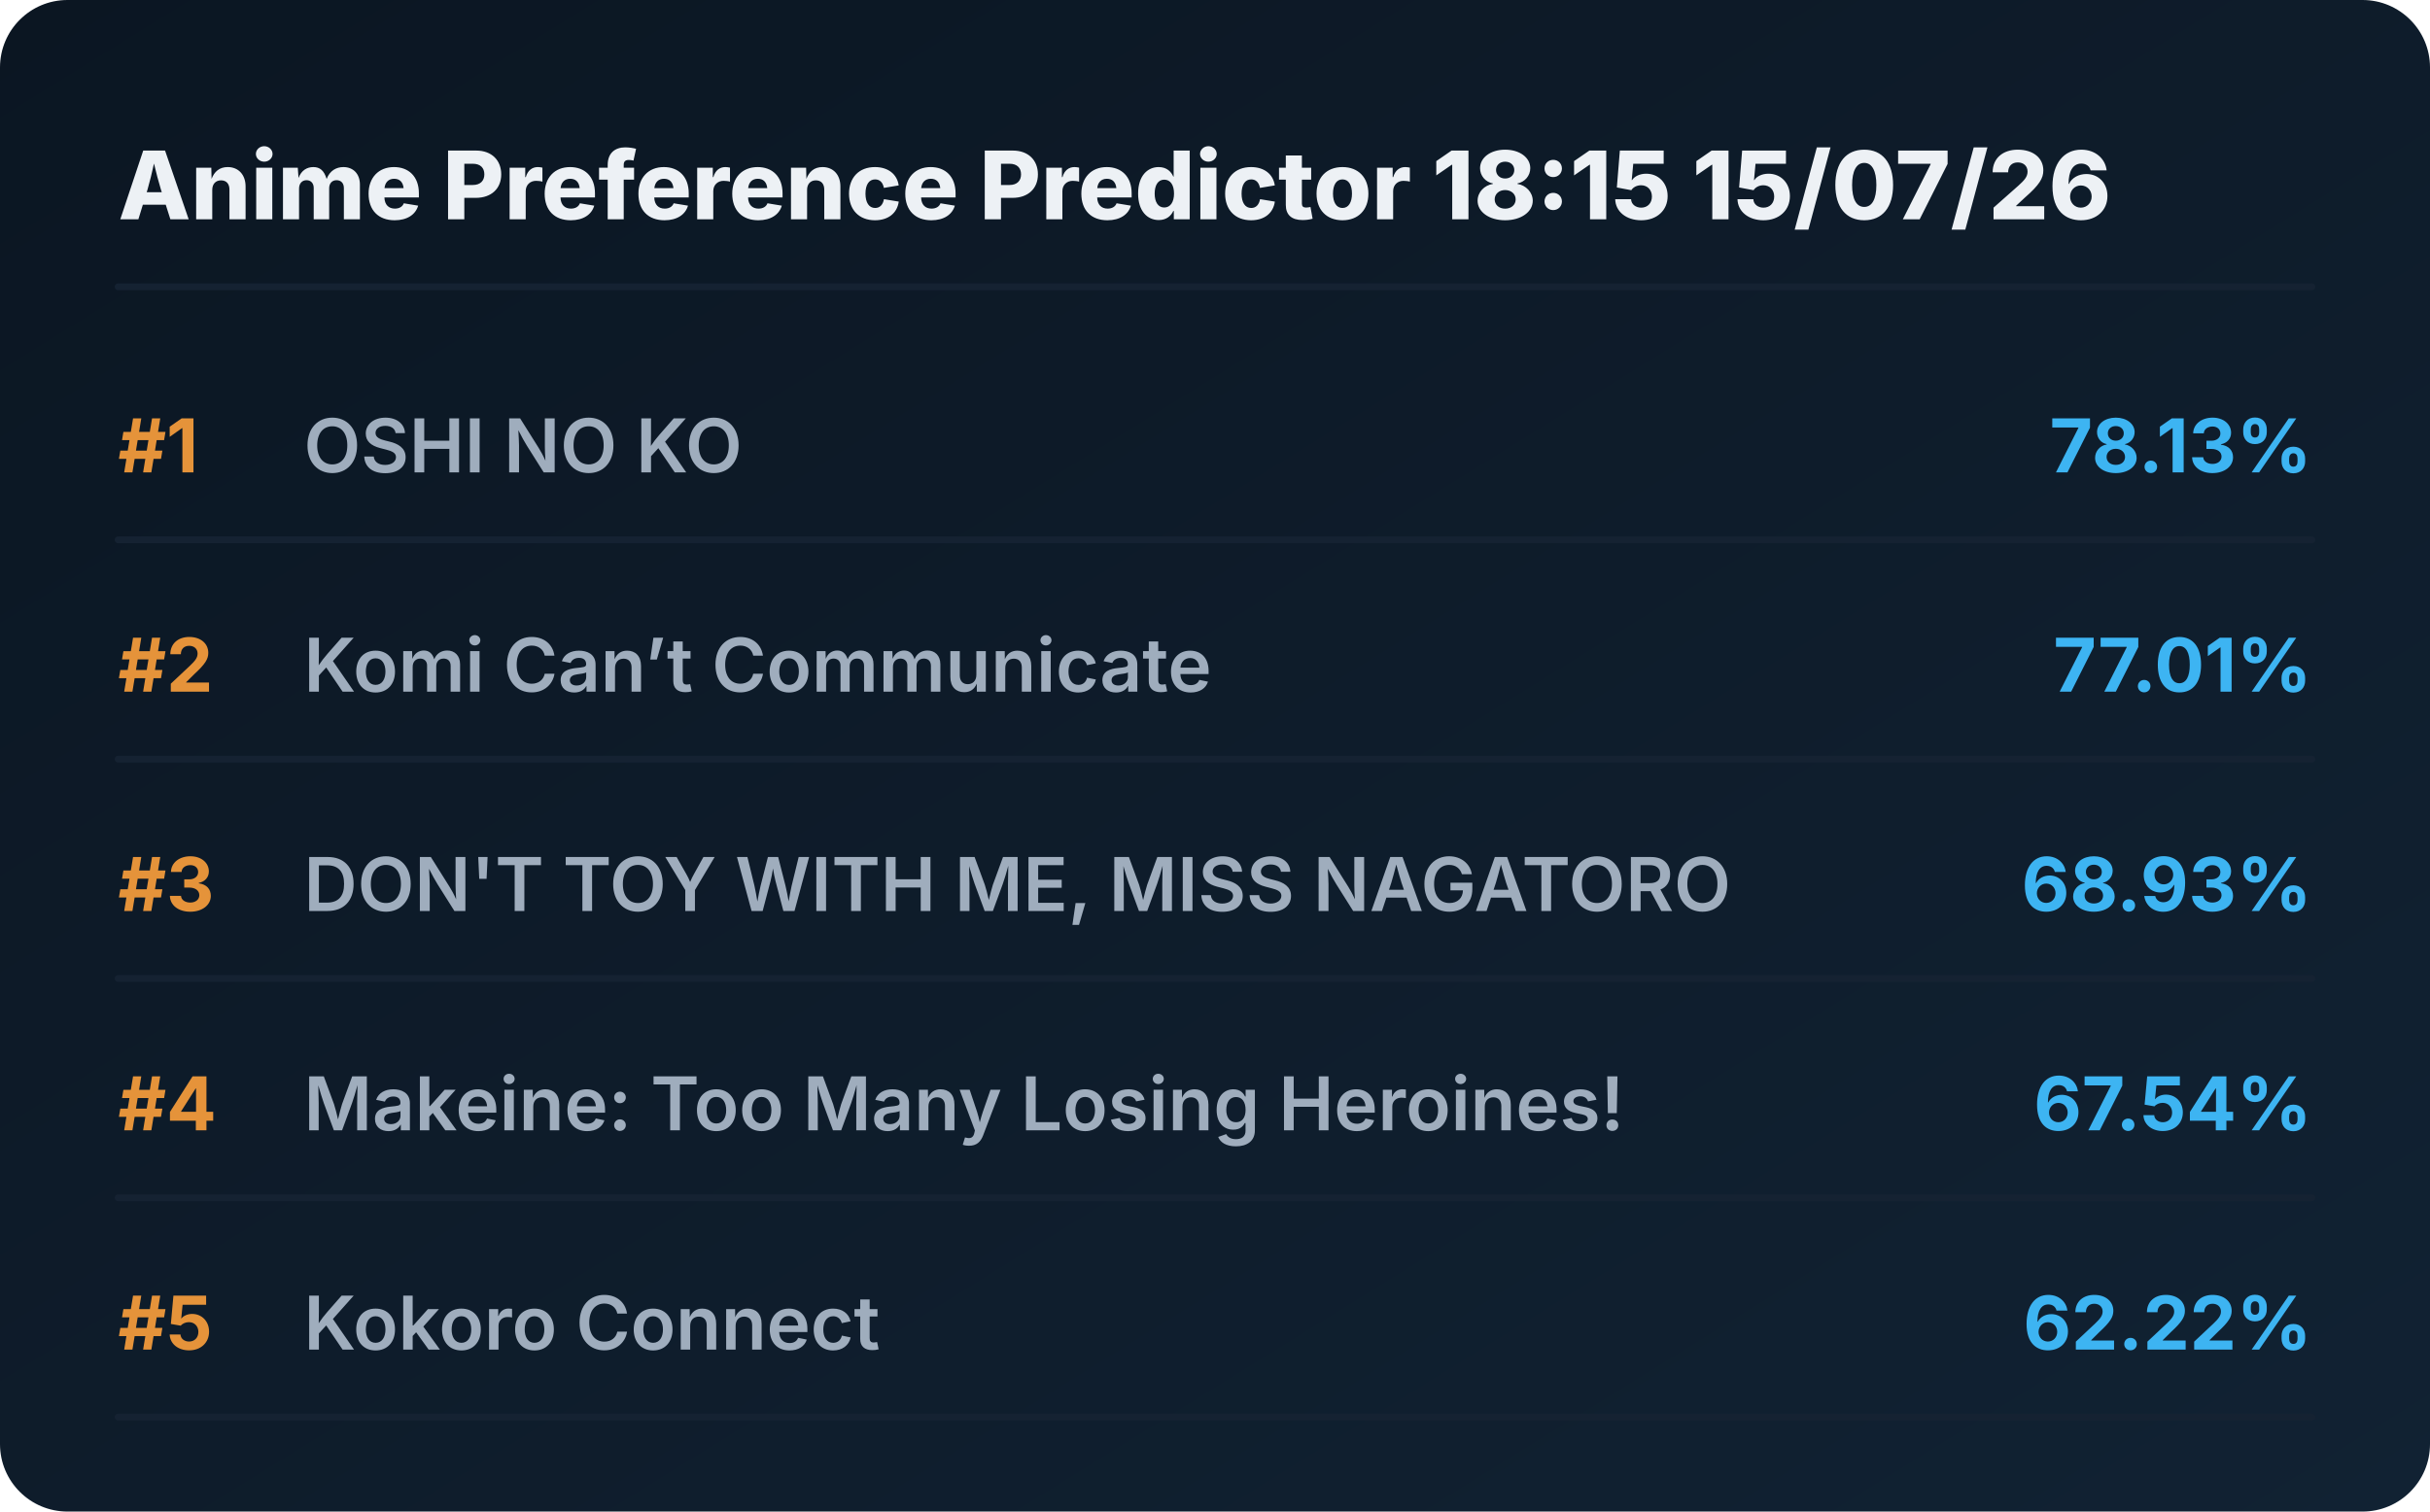
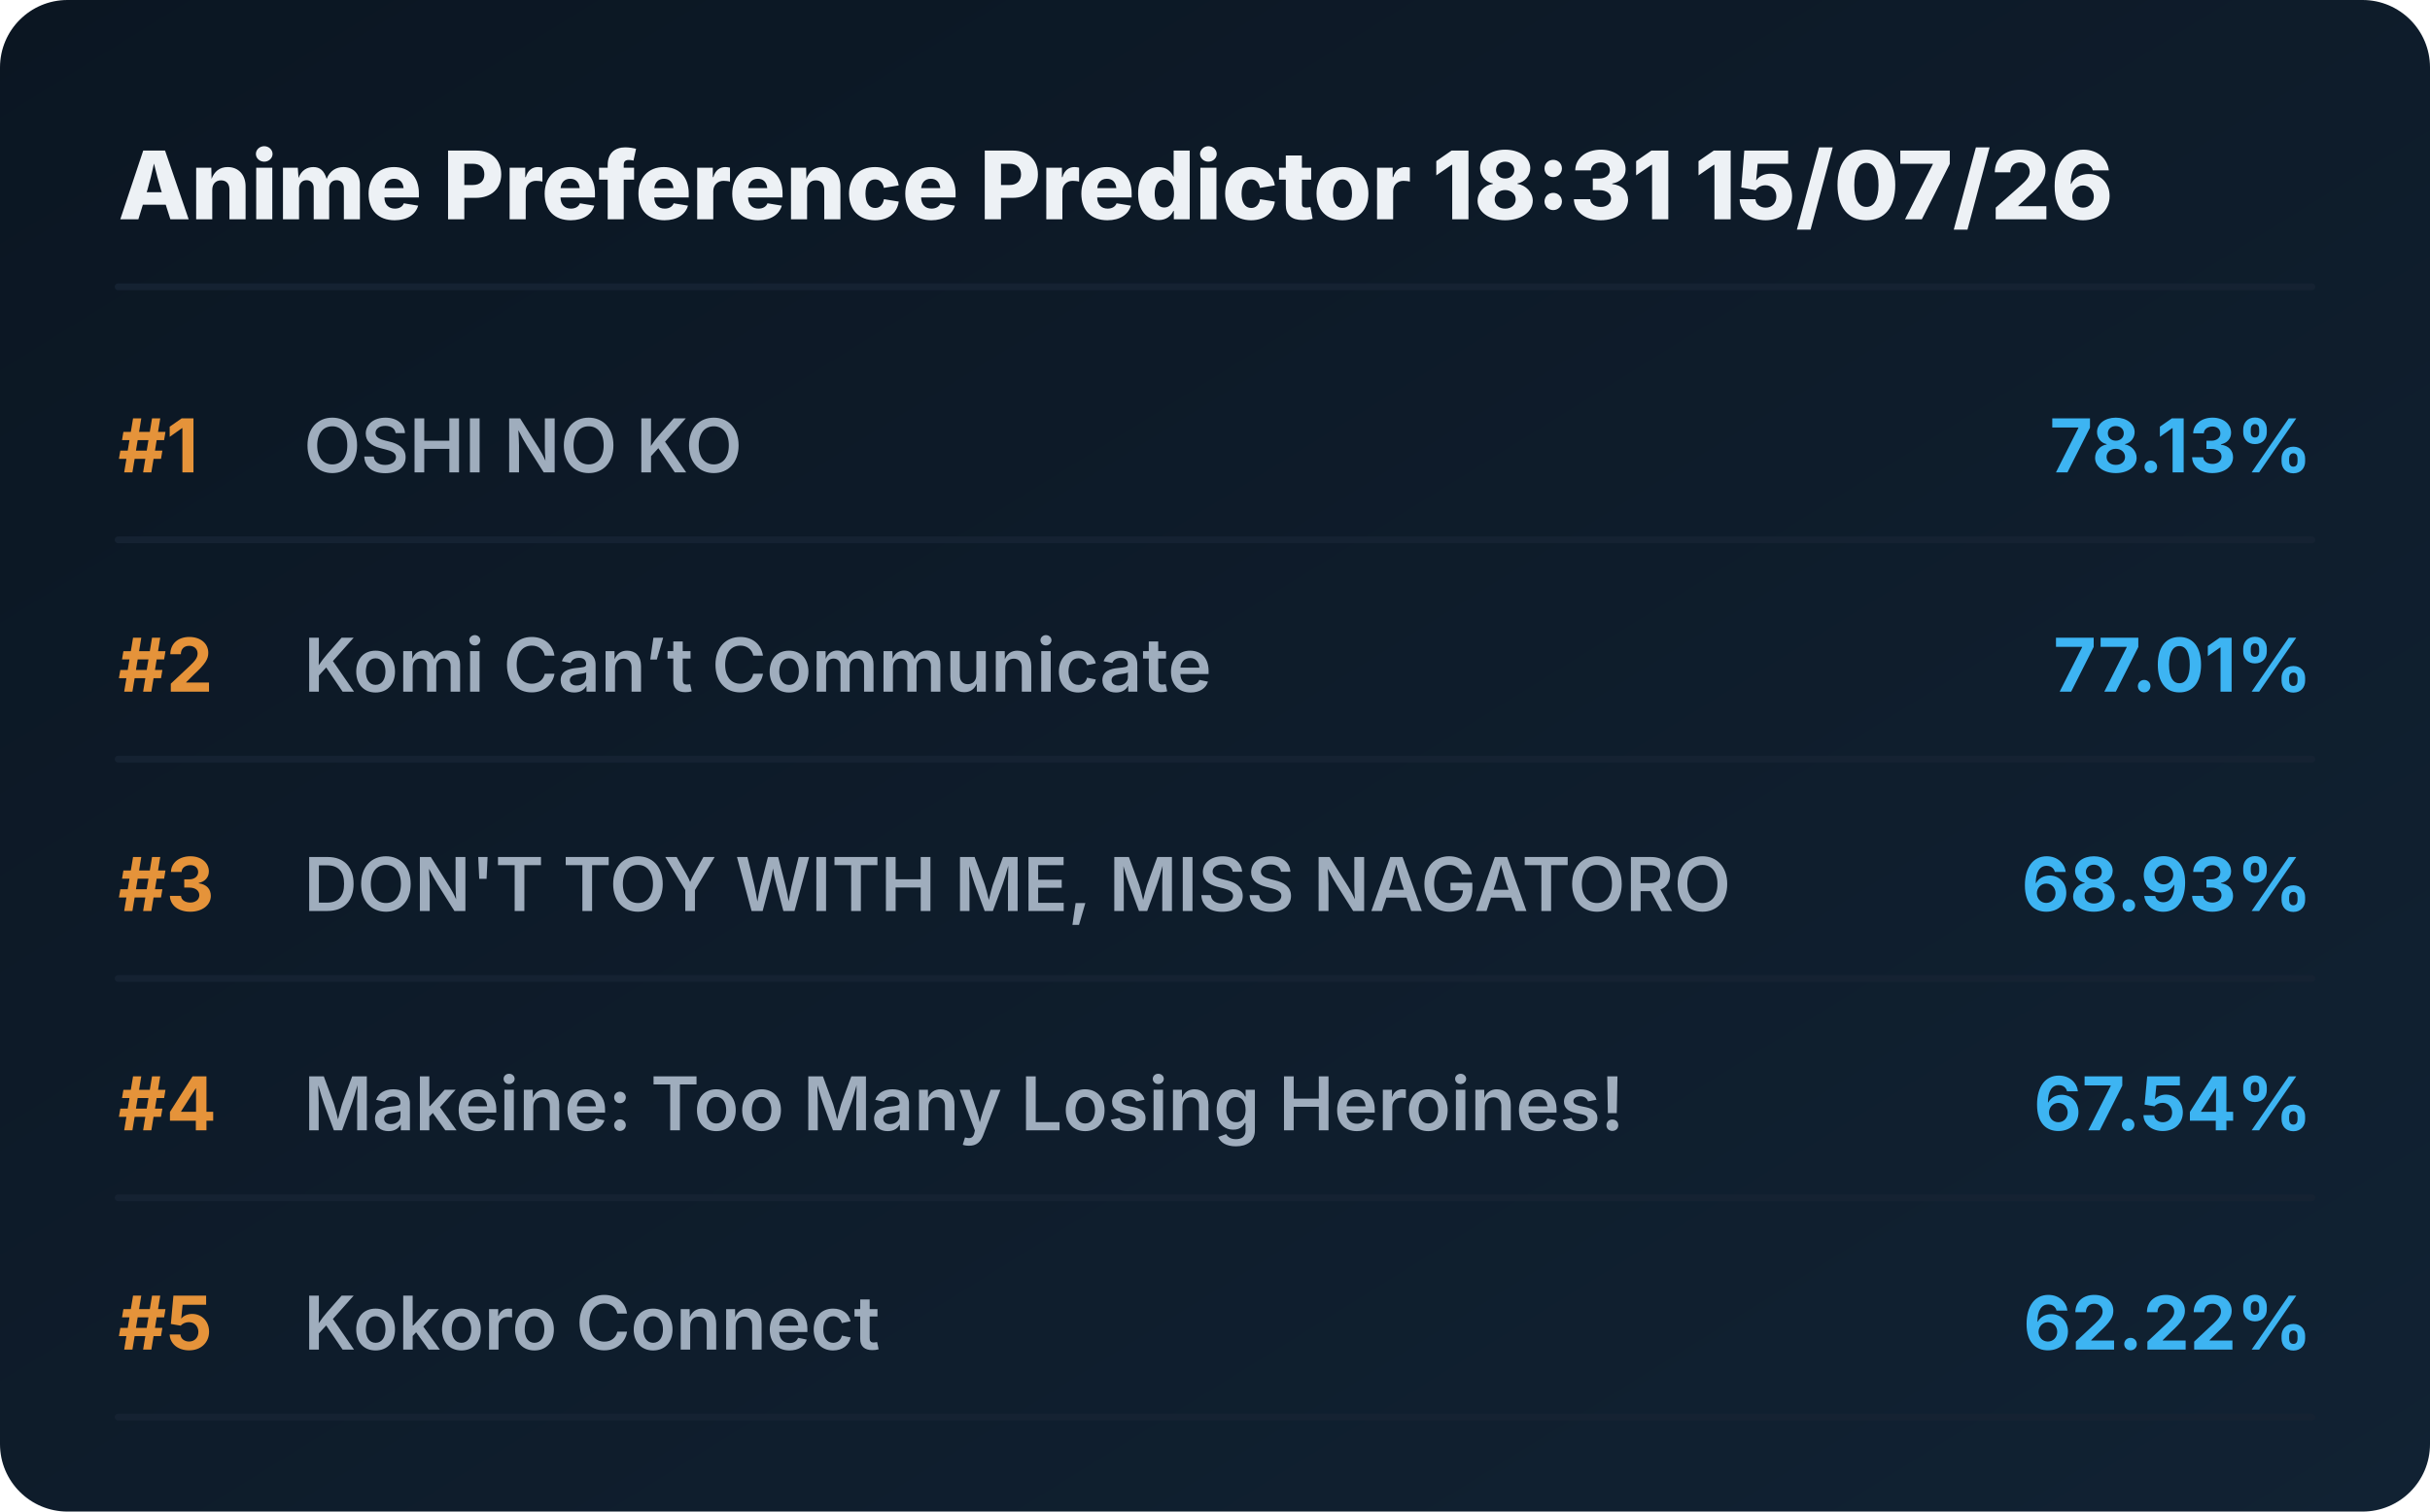
<svg xmlns="http://www.w3.org/2000/svg" viewBox="0 0 720 448" preserveAspectRatio="xMidYMid meet" style="width: 100%; height: auto; max-width: 720px;">
  <defs>
    <linearGradient id="boxGrad" x1="0%" y1="0%" x2="100%" y2="100%">
      <stop offset="0%" stop-color="#0b1622" />
      <stop offset="100%" stop-color="#112233" />
    </linearGradient>
    <clipPath id="titleClip">
      <rect x="90" y="0" width="510" height="100%" />
    </clipPath>
  </defs>
  <style>
    .bg { fill: url(#boxGrad); rx: 20px; }
    .header { font-family: 'Overpass', 'Inter', system-ui, sans-serif; font-weight: 800; font-size: 28px; fill: #edf1f5; }
    .rank { font-family: 'Overpass', 'Inter', system-ui, sans-serif; font-weight: 700; font-size: 22px; fill: #e5933a; }
    .title { font-family: 'Overpass', 'Inter', system-ui, sans-serif; font-weight: 600; font-size: 22px; fill: #9fadbd; }
    .score { font-family: 'Overpass', 'Inter', system-ui, sans-serif; font-weight: 700; font-size: 22px; fill: #3db4f2; }
    .line { stroke: #152232; stroke-width: 2; stroke-linecap: round; }
  </style>
  <rect class="bg" width="720" height="448" />
-   <text x="35" y="65" class="header">Anime Preference Predictor 18:15 15/07/26</text>
+   <text x="35" y="65" class="header">Anime Preference Predictor 18:31 15/07/26</text>
  <line x1="35" y1="85" x2="685" y2="85" class="line" />
  <g transform="translate(0, 0)">
    <text x="35" y="140" class="rank">#1</text>
    <text x="90" y="140" class="title">OSHI NO KO</text>
    <text x="685" y="140" class="score" text-anchor="end">78.13%</text>
    <line x1="35" y1="160" x2="685" y2="160" class="line" />
  </g>
  <g transform="translate(0, 65)">
    <text x="35" y="140" class="rank">#2</text>
    <text x="90" y="140" class="title">Komi Can’t Communicate</text>
    <text x="685" y="140" class="score" text-anchor="end">77.01%</text>
    <line x1="35" y1="160" x2="685" y2="160" class="line" />
  </g>
  <g transform="translate(0, 130)">
    <text x="35" y="140" class="rank">#3</text>
    <text x="90" y="140" class="title">DON'T TOY WITH ME, MISS NAGATORO</text>
    <text x="685" y="140" class="score" text-anchor="end">68.93%</text>
    <line x1="35" y1="160" x2="685" y2="160" class="line" />
  </g>
  <g transform="translate(0, 195)">
    <text x="35" y="140" class="rank">#4</text>
    <text x="90" y="140" class="title">Makeine: Too Many Losing Heroines!</text>
    <text x="685" y="140" class="score" text-anchor="end">67.54%</text>
    <line x1="35" y1="160" x2="685" y2="160" class="line" />
  </g>
  <g transform="translate(0, 260)">
    <text x="35" y="140" class="rank">#5</text>
    <text x="90" y="140" class="title">Kokoro Connect</text>
    <text x="685" y="140" class="score" text-anchor="end">62.22%</text>
    <line x1="35" y1="160" x2="685" y2="160" class="line" />
  </g>
</svg>
